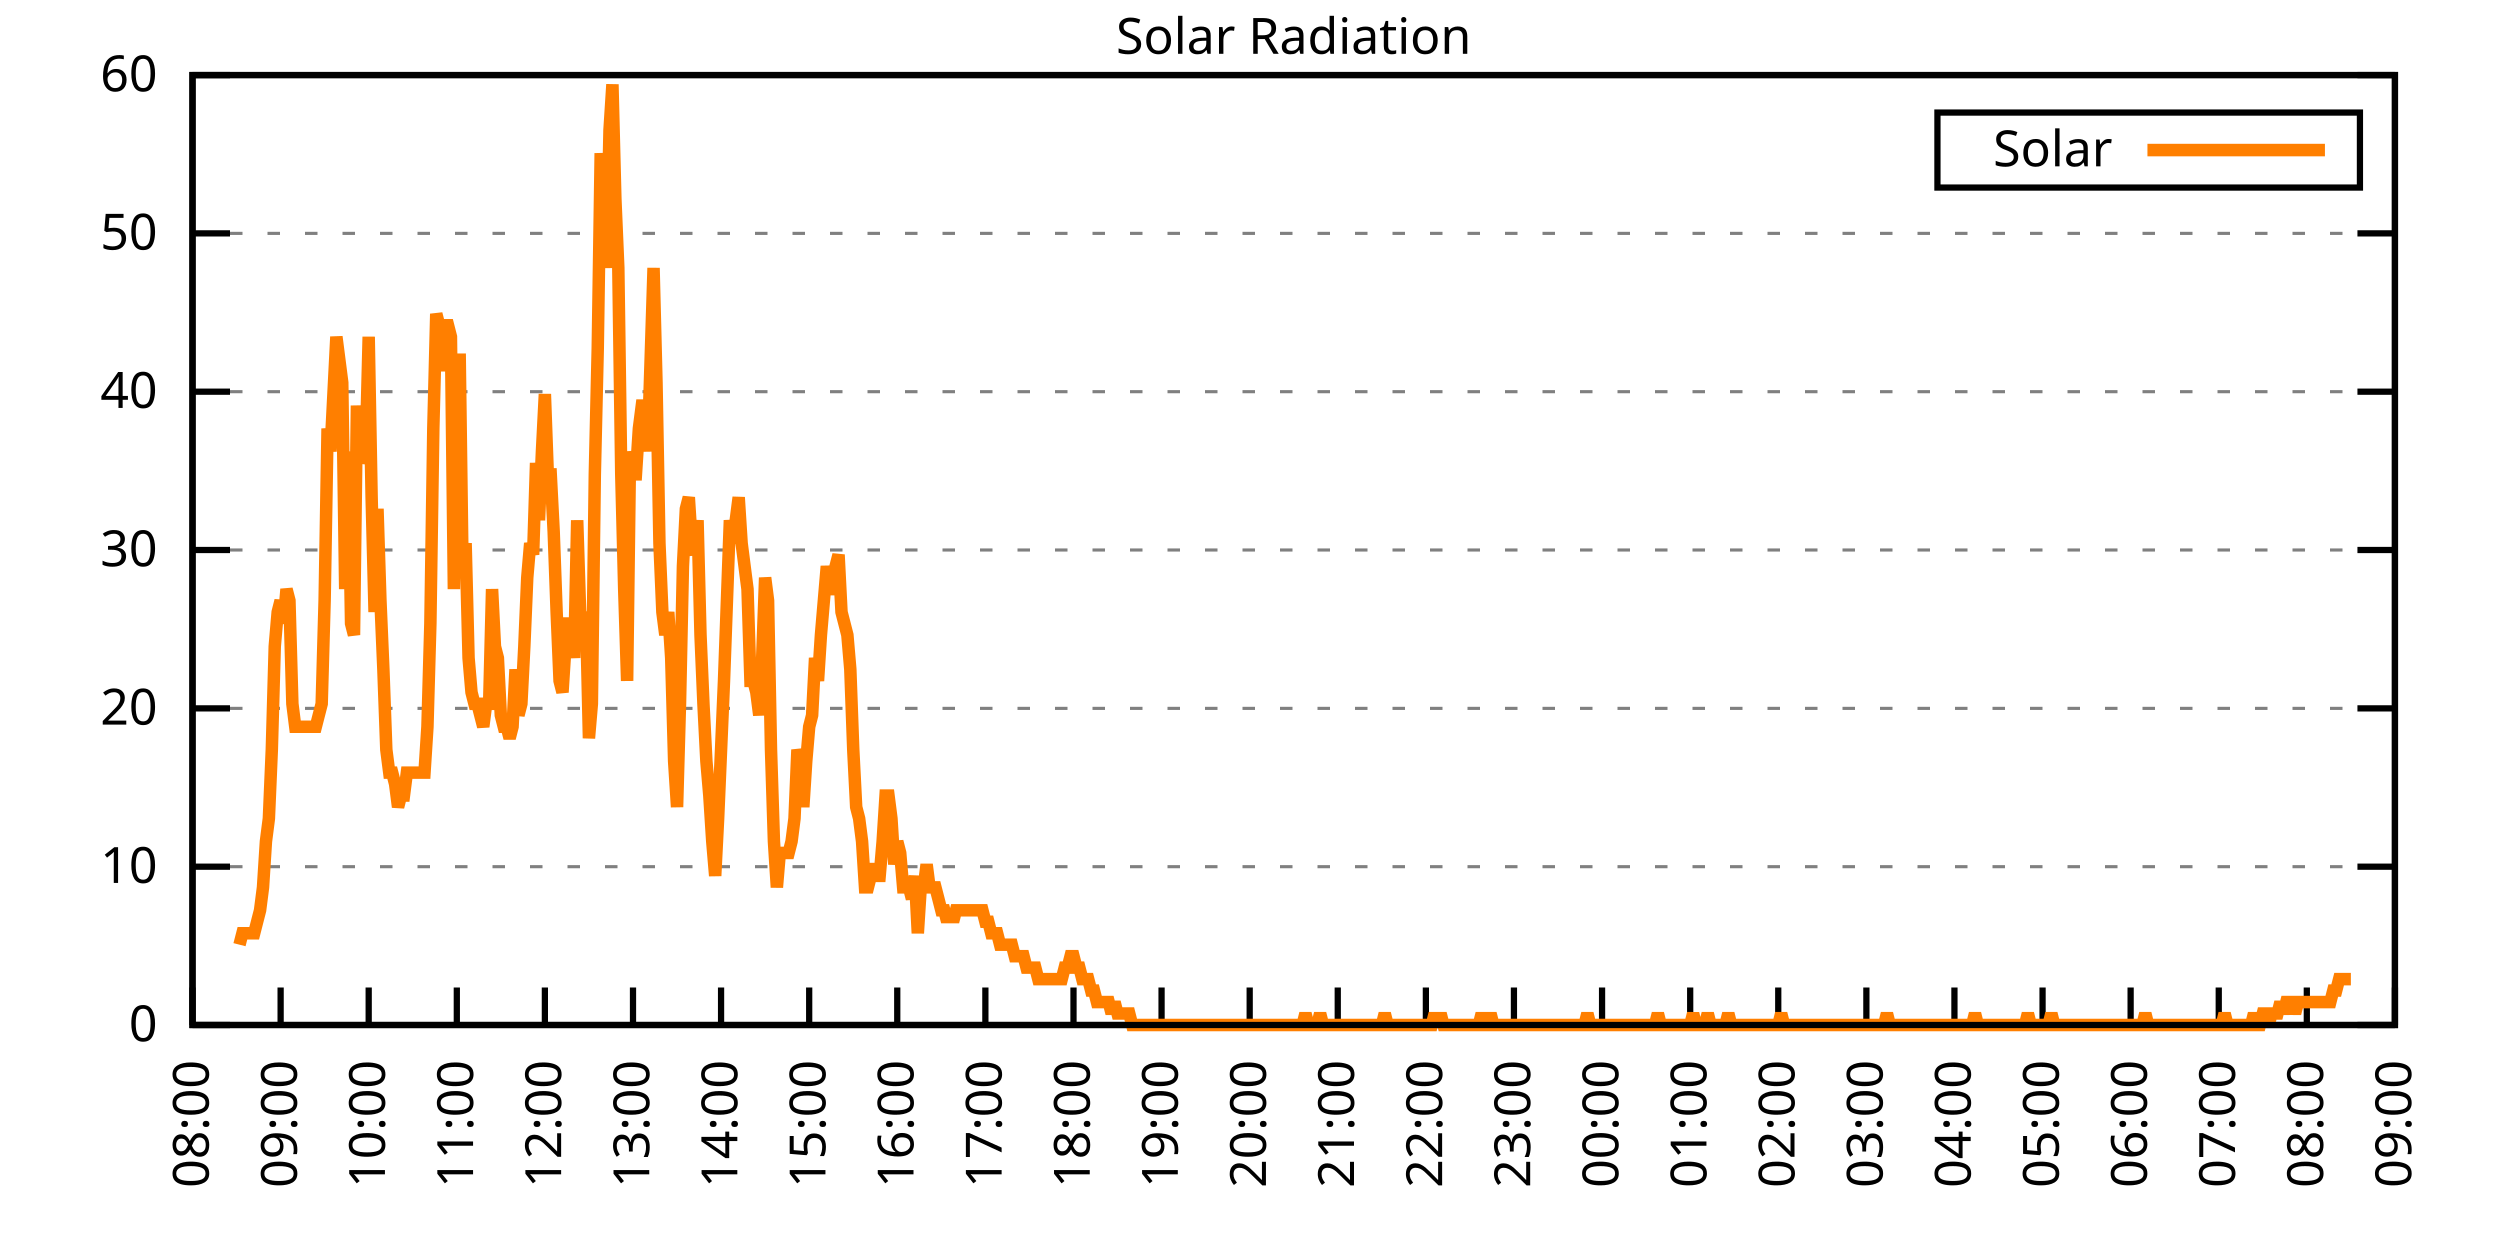
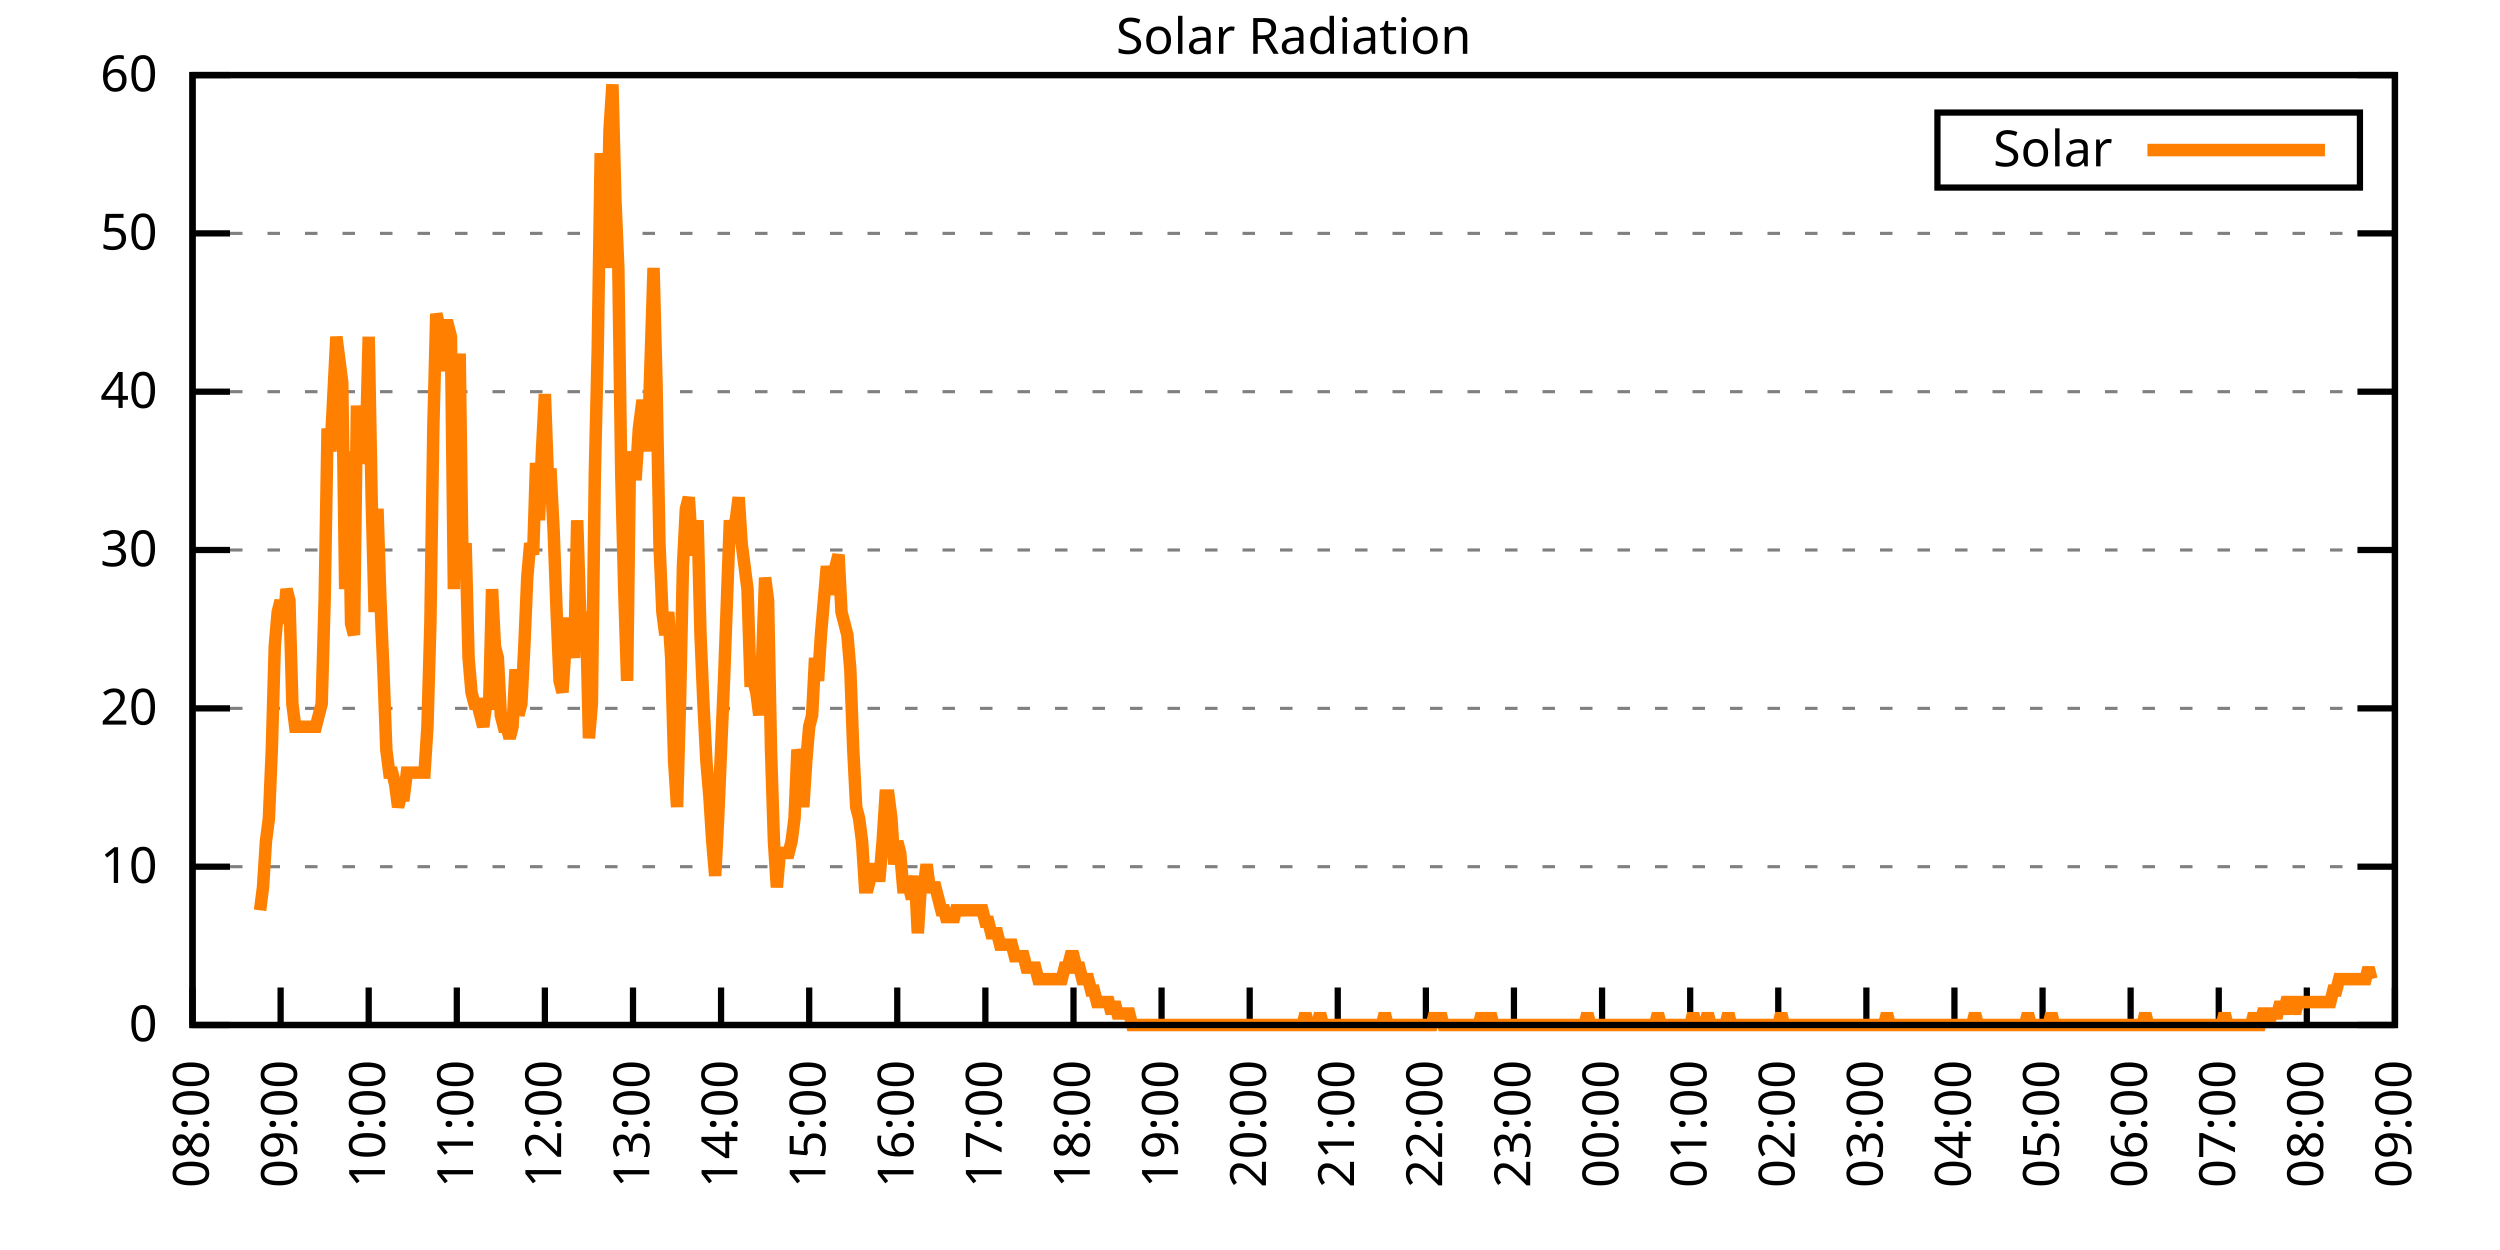
<svg xmlns="http://www.w3.org/2000/svg" xmlns:xlink="http://www.w3.org/1999/xlink" width="400" height="200" viewBox="0 0 400 200">
  <g id="gnuplot_canvas">
    <rect x="0" y="0" width="400" height="200" fill="none" />
    <defs>
      <circle id="gpDot" r="0.5" stroke-width="0.5" stroke="currentColor" />
      <path id="gpPt0" stroke-width="0.333" stroke="currentColor" d="M-1,0 h2 M0,-1 v2" />
      <path id="gpPt1" stroke-width="0.333" stroke="currentColor" d="M-1,-1 L1,1 M1,-1 L-1,1" />
      <path id="gpPt2" stroke-width="0.333" stroke="currentColor" d="M-1,0 L1,0 M0,-1 L0,1 M-1,-1 L1,1 M-1,1 L1,-1" />
      <rect id="gpPt3" stroke-width="0.333" stroke="currentColor" x="-1" y="-1" width="2" height="2" />
      <rect id="gpPt4" stroke-width="0.333" stroke="currentColor" fill="currentColor" x="-1" y="-1" width="2" height="2" />
      <circle id="gpPt5" stroke-width="0.333" stroke="currentColor" cx="0" cy="0" r="1" />
      <use xlink:href="#gpPt5" id="gpPt6" fill="currentColor" stroke="none" />
      <path id="gpPt7" stroke-width="0.333" stroke="currentColor" d="M0,-1.33 L-1.33,0.67 L1.33,0.67 z" />
      <use xlink:href="#gpPt7" id="gpPt8" fill="currentColor" stroke="none" />
      <use xlink:href="#gpPt7" id="gpPt9" stroke="currentColor" transform="rotate(180)" />
      <use xlink:href="#gpPt9" id="gpPt10" fill="currentColor" stroke="none" />
      <use xlink:href="#gpPt3" id="gpPt11" stroke="currentColor" transform="rotate(45)" />
      <use xlink:href="#gpPt11" id="gpPt12" fill="currentColor" stroke="none" />
      <path id="gpPt13" stroke-width="0.333" stroke="currentColor" d="M0,1.330 L1.265,0.411 L0.782,-1.067 L-0.782,-1.076 L-1.265,0.411 z" />
      <use xlink:href="#gpPt13" id="gpPt14" fill="currentColor" stroke="none" />
      <filter id="textbox" filterUnits="objectBoundingBox" x="0" y="0" height="1" width="1">
        <feFlood flood-color="white" flood-opacity="1" result="bgnd" />
        <feComposite in="SourceGraphic" in2="bgnd" operator="atop" />
      </filter>
      <filter id="greybox" filterUnits="objectBoundingBox" x="0" y="0" height="1" width="1">
        <feFlood flood-color="lightgrey" flood-opacity="1" result="grey" />
        <feComposite in="SourceGraphic" in2="grey" operator="atop" />
      </filter>
    </defs>
    <g fill="none" color="white" stroke="currentColor" stroke-width="1.00" stroke-linecap="butt" stroke-linejoin="miter">
</g>
    <g fill="none" color="black" stroke="currentColor" stroke-width="1.00" stroke-linecap="butt" stroke-linejoin="miter">
      <g stroke="none" shape-rendering="crispEdges">
        <polygon fill="rgb(255, 255, 255)" points="30.80,164.00 383.18,164.00 383.18,12.02 30.80,12.02 " />
      </g>
    </g>
    <g fill="none" color="black" stroke="currentColor" stroke-width="1.00" stroke-linecap="butt" stroke-linejoin="miter">
</g>
    <g fill="none" color="black" stroke="black" stroke-width="0.50" stroke-linecap="butt" stroke-linejoin="miter">
</g>
    <g fill="none" color="gray" stroke="currentColor" stroke-width="0.50" stroke-linecap="butt" stroke-linejoin="miter">
      <path stroke="gray" stroke-dasharray="2,4" class="gridline" d="M30.80,164.00 L383.19,164.00  " />
    </g>
    <g fill="none" color="gray" stroke="gray" stroke-width="1.00" stroke-linecap="butt" stroke-linejoin="miter">
</g>
    <g fill="none" color="black" stroke="currentColor" stroke-width="1.00" stroke-linecap="butt" stroke-linejoin="miter">
      <path stroke="black" d="M30.80,164.00 L36.80,164.00 M383.19,164.00 L377.19,164.00  " />
      <g transform="translate(25.20,166.60)" stroke="none" fill="black" font-family="Sans" font-size="8.00" text-anchor="end">
        <text>
          <tspan font-family="Sans"> 0</tspan>
        </text>
      </g>
    </g>
    <g fill="none" color="black" stroke="currentColor" stroke-width="1.00" stroke-linecap="butt" stroke-linejoin="miter">
</g>
    <g fill="none" color="black" stroke="black" stroke-width="0.50" stroke-linecap="butt" stroke-linejoin="miter">
</g>
    <g fill="none" color="gray" stroke="currentColor" stroke-width="0.50" stroke-linecap="butt" stroke-linejoin="miter">
      <path stroke="gray" stroke-dasharray="2,4" class="gridline" d="M30.80,138.67 L383.19,138.67  " />
    </g>
    <g fill="none" color="gray" stroke="gray" stroke-width="1.00" stroke-linecap="butt" stroke-linejoin="miter">
</g>
    <g fill="none" color="black" stroke="currentColor" stroke-width="1.00" stroke-linecap="butt" stroke-linejoin="miter">
      <path stroke="black" d="M30.80,138.67 L36.80,138.67 M383.19,138.67 L377.19,138.67  " />
      <g transform="translate(25.20,141.27)" stroke="none" fill="black" font-family="Sans" font-size="8.00" text-anchor="end">
        <text>
          <tspan font-family="Sans"> 10</tspan>
        </text>
      </g>
    </g>
    <g fill="none" color="black" stroke="currentColor" stroke-width="1.00" stroke-linecap="butt" stroke-linejoin="miter">
</g>
    <g fill="none" color="black" stroke="black" stroke-width="0.50" stroke-linecap="butt" stroke-linejoin="miter">
</g>
    <g fill="none" color="gray" stroke="currentColor" stroke-width="0.50" stroke-linecap="butt" stroke-linejoin="miter">
      <path stroke="gray" stroke-dasharray="2,4" class="gridline" d="M30.80,113.34 L383.19,113.34  " />
    </g>
    <g fill="none" color="gray" stroke="gray" stroke-width="1.00" stroke-linecap="butt" stroke-linejoin="miter">
</g>
    <g fill="none" color="black" stroke="currentColor" stroke-width="1.00" stroke-linecap="butt" stroke-linejoin="miter">
      <path stroke="black" d="M30.80,113.34 L36.80,113.34 M383.19,113.34 L377.19,113.34  " />
      <g transform="translate(25.20,115.94)" stroke="none" fill="black" font-family="Sans" font-size="8.00" text-anchor="end">
        <text>
          <tspan font-family="Sans"> 20</tspan>
        </text>
      </g>
    </g>
    <g fill="none" color="black" stroke="currentColor" stroke-width="1.00" stroke-linecap="butt" stroke-linejoin="miter">
</g>
    <g fill="none" color="black" stroke="black" stroke-width="0.50" stroke-linecap="butt" stroke-linejoin="miter">
</g>
    <g fill="none" color="gray" stroke="currentColor" stroke-width="0.50" stroke-linecap="butt" stroke-linejoin="miter">
      <path stroke="gray" stroke-dasharray="2,4" class="gridline" d="M30.80,88.00 L383.19,88.00  " />
    </g>
    <g fill="none" color="gray" stroke="gray" stroke-width="1.00" stroke-linecap="butt" stroke-linejoin="miter">
</g>
    <g fill="none" color="black" stroke="currentColor" stroke-width="1.00" stroke-linecap="butt" stroke-linejoin="miter">
      <path stroke="black" d="M30.80,88.00 L36.80,88.00 M383.19,88.00 L377.19,88.00  " />
      <g transform="translate(25.20,90.60)" stroke="none" fill="black" font-family="Sans" font-size="8.00" text-anchor="end">
        <text>
          <tspan font-family="Sans"> 30</tspan>
        </text>
      </g>
    </g>
    <g fill="none" color="black" stroke="currentColor" stroke-width="1.00" stroke-linecap="butt" stroke-linejoin="miter">
</g>
    <g fill="none" color="black" stroke="black" stroke-width="0.50" stroke-linecap="butt" stroke-linejoin="miter">
</g>
    <g fill="none" color="gray" stroke="currentColor" stroke-width="0.50" stroke-linecap="butt" stroke-linejoin="miter">
      <path stroke="gray" stroke-dasharray="2,4" class="gridline" d="M30.80,62.67 L383.19,62.67  " />
    </g>
    <g fill="none" color="gray" stroke="gray" stroke-width="1.00" stroke-linecap="butt" stroke-linejoin="miter">
</g>
    <g fill="none" color="black" stroke="currentColor" stroke-width="1.00" stroke-linecap="butt" stroke-linejoin="miter">
      <path stroke="black" d="M30.80,62.67 L36.80,62.67 M383.19,62.67 L377.19,62.67  " />
      <g transform="translate(25.20,65.27)" stroke="none" fill="black" font-family="Sans" font-size="8.00" text-anchor="end">
        <text>
          <tspan font-family="Sans"> 40</tspan>
        </text>
      </g>
    </g>
    <g fill="none" color="black" stroke="currentColor" stroke-width="1.00" stroke-linecap="butt" stroke-linejoin="miter">
</g>
    <g fill="none" color="black" stroke="black" stroke-width="0.50" stroke-linecap="butt" stroke-linejoin="miter">
</g>
    <g fill="none" color="gray" stroke="currentColor" stroke-width="0.50" stroke-linecap="butt" stroke-linejoin="miter">
      <path stroke="gray" stroke-dasharray="2,4" class="gridline" d="M30.80,37.34 L383.19,37.34  " />
    </g>
    <g fill="none" color="gray" stroke="gray" stroke-width="1.00" stroke-linecap="butt" stroke-linejoin="miter">
</g>
    <g fill="none" color="black" stroke="currentColor" stroke-width="1.00" stroke-linecap="butt" stroke-linejoin="miter">
      <path stroke="black" d="M30.80,37.34 L36.80,37.34 M383.19,37.34 L377.19,37.34  " />
      <g transform="translate(25.20,39.94)" stroke="none" fill="black" font-family="Sans" font-size="8.00" text-anchor="end">
        <text>
          <tspan font-family="Sans"> 50</tspan>
        </text>
      </g>
    </g>
    <g fill="none" color="black" stroke="currentColor" stroke-width="1.00" stroke-linecap="butt" stroke-linejoin="miter">
</g>
    <g fill="none" color="black" stroke="black" stroke-width="0.50" stroke-linecap="butt" stroke-linejoin="miter">
</g>
    <g fill="none" color="gray" stroke="currentColor" stroke-width="0.50" stroke-linecap="butt" stroke-linejoin="miter">
      <path stroke="gray" stroke-dasharray="2,4" class="gridline" d="M30.80,12.01 L383.19,12.01  " />
    </g>
    <g fill="none" color="gray" stroke="gray" stroke-width="1.00" stroke-linecap="butt" stroke-linejoin="miter">
</g>
    <g fill="none" color="black" stroke="currentColor" stroke-width="1.00" stroke-linecap="butt" stroke-linejoin="miter">
      <path stroke="black" d="M30.80,12.01 L36.80,12.01 M383.19,12.01 L377.19,12.01  " />
      <g transform="translate(25.20,14.61)" stroke="none" fill="black" font-family="Sans" font-size="8.00" text-anchor="end">
        <text>
          <tspan font-family="Sans"> 60</tspan>
        </text>
      </g>
    </g>
    <g fill="none" color="black" stroke="currentColor" stroke-width="1.00" stroke-linecap="butt" stroke-linejoin="miter">
      <path stroke="black" d="M30.80,164.00 L30.80,158.00  " />
      <g transform="translate(33.40,169.60) rotate(270.00)" stroke="none" fill="black" font-family="Sans" font-size="8.00" text-anchor="end">
        <text>
          <tspan font-family="Sans">08:00</tspan>
        </text>
      </g>
    </g>
    <g fill="none" color="black" stroke="currentColor" stroke-width="1.00" stroke-linecap="butt" stroke-linejoin="miter">
      <path stroke="black" d="M44.90,164.00 L44.90,158.00  " />
      <g transform="translate(47.50,169.60) rotate(270.00)" stroke="none" fill="black" font-family="Sans" font-size="8.00" text-anchor="end">
        <text>
          <tspan font-family="Sans">09:00</tspan>
        </text>
      </g>
    </g>
    <g fill="none" color="black" stroke="currentColor" stroke-width="1.00" stroke-linecap="butt" stroke-linejoin="miter">
      <path stroke="black" d="M58.99,164.00 L58.99,158.00  " />
      <g transform="translate(61.59,169.60) rotate(270.00)" stroke="none" fill="black" font-family="Sans" font-size="8.00" text-anchor="end">
        <text>
          <tspan font-family="Sans">10:00</tspan>
        </text>
      </g>
    </g>
    <g fill="none" color="black" stroke="currentColor" stroke-width="1.00" stroke-linecap="butt" stroke-linejoin="miter">
      <path stroke="black" d="M73.09,164.00 L73.09,158.00  " />
      <g transform="translate(75.69,169.60) rotate(270.00)" stroke="none" fill="black" font-family="Sans" font-size="8.00" text-anchor="end">
        <text>
          <tspan font-family="Sans">11:00</tspan>
        </text>
      </g>
    </g>
    <g fill="none" color="black" stroke="currentColor" stroke-width="1.00" stroke-linecap="butt" stroke-linejoin="miter">
      <path stroke="black" d="M87.18,164.00 L87.18,158.00  " />
      <g transform="translate(89.78,169.60) rotate(270.00)" stroke="none" fill="black" font-family="Sans" font-size="8.00" text-anchor="end">
        <text>
          <tspan font-family="Sans">12:00</tspan>
        </text>
      </g>
    </g>
    <g fill="none" color="black" stroke="currentColor" stroke-width="1.00" stroke-linecap="butt" stroke-linejoin="miter">
      <path stroke="black" d="M101.28,164.00 L101.28,158.00  " />
      <g transform="translate(103.88,169.60) rotate(270.00)" stroke="none" fill="black" font-family="Sans" font-size="8.00" text-anchor="end">
        <text>
          <tspan font-family="Sans">13:00</tspan>
        </text>
      </g>
    </g>
    <g fill="none" color="black" stroke="currentColor" stroke-width="1.00" stroke-linecap="butt" stroke-linejoin="miter">
      <path stroke="black" d="M115.37,164.00 L115.37,158.00  " />
      <g transform="translate(117.97,169.60) rotate(270.00)" stroke="none" fill="black" font-family="Sans" font-size="8.00" text-anchor="end">
        <text>
          <tspan font-family="Sans">14:00</tspan>
        </text>
      </g>
    </g>
    <g fill="none" color="black" stroke="currentColor" stroke-width="1.00" stroke-linecap="butt" stroke-linejoin="miter">
      <path stroke="black" d="M129.47,164.00 L129.47,158.00  " />
      <g transform="translate(132.07,169.60) rotate(270.00)" stroke="none" fill="black" font-family="Sans" font-size="8.00" text-anchor="end">
        <text>
          <tspan font-family="Sans">15:00</tspan>
        </text>
      </g>
    </g>
    <g fill="none" color="black" stroke="currentColor" stroke-width="1.00" stroke-linecap="butt" stroke-linejoin="miter">
      <path stroke="black" d="M143.56,164.00 L143.56,158.00  " />
      <g transform="translate(146.16,169.60) rotate(270.00)" stroke="none" fill="black" font-family="Sans" font-size="8.00" text-anchor="end">
        <text>
          <tspan font-family="Sans">16:00</tspan>
        </text>
      </g>
    </g>
    <g fill="none" color="black" stroke="currentColor" stroke-width="1.00" stroke-linecap="butt" stroke-linejoin="miter">
      <path stroke="black" d="M157.66,164.00 L157.66,158.00  " />
      <g transform="translate(160.26,169.60) rotate(270.00)" stroke="none" fill="black" font-family="Sans" font-size="8.00" text-anchor="end">
        <text>
          <tspan font-family="Sans">17:00</tspan>
        </text>
      </g>
    </g>
    <g fill="none" color="black" stroke="currentColor" stroke-width="1.00" stroke-linecap="butt" stroke-linejoin="miter">
      <path stroke="black" d="M171.76,164.00 L171.76,158.00  " />
      <g transform="translate(174.36,169.60) rotate(270.00)" stroke="none" fill="black" font-family="Sans" font-size="8.00" text-anchor="end">
        <text>
          <tspan font-family="Sans">18:00</tspan>
        </text>
      </g>
    </g>
    <g fill="none" color="black" stroke="currentColor" stroke-width="1.00" stroke-linecap="butt" stroke-linejoin="miter">
      <path stroke="black" d="M185.85,164.00 L185.85,158.00  " />
      <g transform="translate(188.45,169.60) rotate(270.00)" stroke="none" fill="black" font-family="Sans" font-size="8.00" text-anchor="end">
        <text>
          <tspan font-family="Sans">19:00</tspan>
        </text>
      </g>
    </g>
    <g fill="none" color="black" stroke="currentColor" stroke-width="1.00" stroke-linecap="butt" stroke-linejoin="miter">
      <path stroke="black" d="M199.95,164.00 L199.95,158.00  " />
      <g transform="translate(202.55,169.60) rotate(270.00)" stroke="none" fill="black" font-family="Sans" font-size="8.00" text-anchor="end">
        <text>
          <tspan font-family="Sans">20:00</tspan>
        </text>
      </g>
    </g>
    <g fill="none" color="black" stroke="currentColor" stroke-width="1.00" stroke-linecap="butt" stroke-linejoin="miter">
      <path stroke="black" d="M214.04,164.00 L214.04,158.00  " />
      <g transform="translate(216.64,169.60) rotate(270.00)" stroke="none" fill="black" font-family="Sans" font-size="8.00" text-anchor="end">
        <text>
          <tspan font-family="Sans">21:00</tspan>
        </text>
      </g>
    </g>
    <g fill="none" color="black" stroke="currentColor" stroke-width="1.00" stroke-linecap="butt" stroke-linejoin="miter">
      <path stroke="black" d="M228.14,164.00 L228.14,158.00  " />
      <g transform="translate(230.74,169.60) rotate(270.00)" stroke="none" fill="black" font-family="Sans" font-size="8.00" text-anchor="end">
        <text>
          <tspan font-family="Sans">22:00</tspan>
        </text>
      </g>
    </g>
    <g fill="none" color="black" stroke="currentColor" stroke-width="1.00" stroke-linecap="butt" stroke-linejoin="miter">
      <path stroke="black" d="M242.23,164.00 L242.23,158.00  " />
      <g transform="translate(244.83,169.60) rotate(270.00)" stroke="none" fill="black" font-family="Sans" font-size="8.00" text-anchor="end">
        <text>
          <tspan font-family="Sans">23:00</tspan>
        </text>
      </g>
    </g>
    <g fill="none" color="black" stroke="currentColor" stroke-width="1.00" stroke-linecap="butt" stroke-linejoin="miter">
      <path stroke="black" d="M256.33,164.00 L256.33,158.00  " />
      <g transform="translate(258.93,169.60) rotate(270.00)" stroke="none" fill="black" font-family="Sans" font-size="8.00" text-anchor="end">
        <text>
          <tspan font-family="Sans">00:00</tspan>
        </text>
      </g>
    </g>
    <g fill="none" color="black" stroke="currentColor" stroke-width="1.00" stroke-linecap="butt" stroke-linejoin="miter">
      <path stroke="black" d="M270.43,164.00 L270.43,158.00  " />
      <g transform="translate(273.03,169.60) rotate(270.00)" stroke="none" fill="black" font-family="Sans" font-size="8.00" text-anchor="end">
        <text>
          <tspan font-family="Sans">01:00</tspan>
        </text>
      </g>
    </g>
    <g fill="none" color="black" stroke="currentColor" stroke-width="1.00" stroke-linecap="butt" stroke-linejoin="miter">
      <path stroke="black" d="M284.52,164.00 L284.52,158.00  " />
      <g transform="translate(287.12,169.60) rotate(270.00)" stroke="none" fill="black" font-family="Sans" font-size="8.00" text-anchor="end">
        <text>
          <tspan font-family="Sans">02:00</tspan>
        </text>
      </g>
    </g>
    <g fill="none" color="black" stroke="currentColor" stroke-width="1.00" stroke-linecap="butt" stroke-linejoin="miter">
      <path stroke="black" d="M298.62,164.00 L298.62,158.00  " />
      <g transform="translate(301.22,169.60) rotate(270.00)" stroke="none" fill="black" font-family="Sans" font-size="8.00" text-anchor="end">
        <text>
          <tspan font-family="Sans">03:00</tspan>
        </text>
      </g>
    </g>
    <g fill="none" color="black" stroke="currentColor" stroke-width="1.00" stroke-linecap="butt" stroke-linejoin="miter">
      <path stroke="black" d="M312.71,164.00 L312.71,158.00  " />
      <g transform="translate(315.31,169.60) rotate(270.00)" stroke="none" fill="black" font-family="Sans" font-size="8.00" text-anchor="end">
        <text>
          <tspan font-family="Sans">04:00</tspan>
        </text>
      </g>
    </g>
    <g fill="none" color="black" stroke="currentColor" stroke-width="1.00" stroke-linecap="butt" stroke-linejoin="miter">
      <path stroke="black" d="M326.81,164.00 L326.81,158.00  " />
      <g transform="translate(329.41,169.60) rotate(270.00)" stroke="none" fill="black" font-family="Sans" font-size="8.00" text-anchor="end">
        <text>
          <tspan font-family="Sans">05:00</tspan>
        </text>
      </g>
    </g>
    <g fill="none" color="black" stroke="currentColor" stroke-width="1.00" stroke-linecap="butt" stroke-linejoin="miter">
      <path stroke="black" d="M340.90,164.00 L340.90,158.00  " />
      <g transform="translate(343.50,169.60) rotate(270.00)" stroke="none" fill="black" font-family="Sans" font-size="8.00" text-anchor="end">
        <text>
          <tspan font-family="Sans">06:00</tspan>
        </text>
      </g>
    </g>
    <g fill="none" color="black" stroke="currentColor" stroke-width="1.00" stroke-linecap="butt" stroke-linejoin="miter">
      <path stroke="black" d="M355.00,164.00 L355.00,158.00  " />
      <g transform="translate(357.60,169.60) rotate(270.00)" stroke="none" fill="black" font-family="Sans" font-size="8.00" text-anchor="end">
        <text>
          <tspan font-family="Sans">07:00</tspan>
        </text>
      </g>
    </g>
    <g fill="none" color="black" stroke="currentColor" stroke-width="1.00" stroke-linecap="butt" stroke-linejoin="miter">
      <path stroke="black" d="M369.09,164.00 L369.09,158.00  " />
      <g transform="translate(371.69,169.60) rotate(270.00)" stroke="none" fill="black" font-family="Sans" font-size="8.00" text-anchor="end">
        <text>
          <tspan font-family="Sans">08:00</tspan>
        </text>
      </g>
    </g>
    <g fill="none" color="black" stroke="currentColor" stroke-width="1.00" stroke-linecap="butt" stroke-linejoin="miter">
      <path stroke="black" d="M383.19,164.00 L383.19,158.00  " />
      <g transform="translate(385.79,169.60) rotate(270.00)" stroke="none" fill="black" font-family="Sans" font-size="8.00" text-anchor="end">
        <text>
          <tspan font-family="Sans">09:00</tspan>
        </text>
      </g>
    </g>
    <g fill="none" color="black" stroke="currentColor" stroke-width="1.00" stroke-linecap="butt" stroke-linejoin="miter">
</g>
    <g fill="none" color="black" stroke="currentColor" stroke-width="1.00" stroke-linecap="butt" stroke-linejoin="miter">
      <path stroke="black" d="M30.80,12.01 L30.80,164.00 L383.19,164.00 L383.19,12.01 L30.80,12.01 Z  " />
    </g>
    <g fill="none" color="black" stroke="currentColor" stroke-width="1.00" stroke-linecap="butt" stroke-linejoin="miter">
</g>
    <g fill="none" color="black" stroke="currentColor" stroke-width="1.00" stroke-linecap="butt" stroke-linejoin="miter">
      <path stroke="black" d="M309.99,30.01 L309.99,18.01 L377.59,18.01 L377.59,30.01 L309.99,30.01 Z  " />
    </g>
    <g id="Solar_Radiation_plot_1">
      <g fill="none" color="white" stroke="black" stroke-width="2.00" stroke-linecap="butt" stroke-linejoin="miter">
</g>
      <g fill="none" color="black" stroke="currentColor" stroke-width="2.00" stroke-linecap="butt" stroke-linejoin="miter">
        <g transform="translate(337.99,26.61)" stroke="none" fill="black" font-family="Sans" font-size="8.00" text-anchor="end">
          <text>
            <tspan font-family="Sans">Solar</tspan>
          </text>
        </g>
      </g>
      <g fill="none" color="black" stroke="currentColor" stroke-width="2.00" stroke-linecap="butt" stroke-linejoin="miter">
-         <path stroke="rgb(255, 127,   0)" d="M343.59,24.01 L371.99,24.01 M38.32,151.15 L38.79,149.32 L39.26,149.32 L39.73,149.32 L40.20,149.32 L40.67,149.32   L41.14,147.48 L41.61,145.65 L42.08,141.98 L42.55,134.63 L43.02,130.96 L43.49,119.95 L43.96,103.43 L44.43,97.93   L44.90,96.09 L45.37,99.76 L45.84,94.26 L46.31,96.09 L46.78,112.61 L47.24,116.28 L47.71,116.28 L48.18,116.28   L48.65,116.28 L49.12,116.28 L49.59,116.28 L50.06,116.28 L50.53,116.28 L51.00,114.44 L51.47,112.61 L51.94,96.09   L52.41,68.56 L52.88,72.23 L53.35,63.05 L53.82,53.88 L54.29,57.55 L54.76,61.22 L55.23,94.26 L55.70,72.23   L56.17,99.76 L56.64,101.60 L57.11,64.89 L57.58,74.07 L58.05,72.23 L58.52,72.23 L58.99,53.88 L59.46,79.57   L59.93,97.93 L60.40,81.41 L60.87,96.09 L61.34,107.10 L61.81,119.95 L62.28,123.62 L62.75,123.62 L63.22,125.46   L63.69,129.13 L64.16,127.29 L64.63,127.29 L65.10,123.62 L65.57,123.62 L66.04,123.62 L66.51,123.62 L66.98,123.62   L67.45,123.62 L67.92,123.62 L68.39,116.28 L68.86,99.76 L69.33,68.56 L69.80,50.21 L70.27,52.04 L70.74,59.38   L71.21,52.04 L71.68,52.04 L72.15,53.88 L72.62,94.26 L73.09,57.55 L73.56,57.55 L74.03,92.42 L74.50,86.91   L74.97,105.27 L75.44,110.77 L75.91,112.61 L76.38,112.61 L76.85,114.44 L77.32,116.28 L77.79,112.61 L78.26,112.61   L78.73,94.26 L79.19,103.43 L79.66,105.27 L80.13,114.44 L80.60,116.28 L81.07,116.28 L81.54,118.12 L82.01,116.28   L82.48,107.10 L82.95,114.44 L83.42,112.61 L83.89,103.43 L84.36,92.42 L84.83,86.91 L85.30,88.75 L85.77,74.07   L86.24,83.24 L86.71,72.23 L87.18,63.05 L87.65,75.90 L88.12,75.90 L88.59,85.08 L89.06,97.93 L89.53,108.94   L90.00,110.77 L90.47,103.43 L90.94,99.76 L91.41,99.76 L91.88,105.27 L92.35,83.24 L92.82,97.93 L93.29,99.76   L93.76,97.93 L94.23,118.12 L94.70,112.61 L95.17,75.90 L95.64,55.71 L96.11,24.51 L96.58,31.85 L97.05,42.87   L97.52,20.84 L97.99,13.50 L98.46,31.85 L98.93,42.87 L99.40,75.90 L99.87,94.26 L100.34,108.94 L100.81,72.23   L101.28,75.90 L101.75,75.90 L102.22,68.56 L102.69,64.89 L103.16,64.89 L103.63,72.23 L104.10,57.55 L104.57,42.87   L105.04,61.22 L105.51,86.91 L105.98,97.93 L106.45,101.60 L106.92,97.93 L107.39,105.27 L107.86,121.79 L108.33,129.13   L108.80,112.61 L109.27,90.59 L109.74,81.41 L110.21,79.57 L110.68,86.91 L111.14,88.75 L111.61,83.24 L112.08,101.60   L112.55,112.61 L113.02,121.79 L113.49,127.29 L113.96,134.63 L114.43,140.14 L114.90,130.96 L115.37,119.95 L115.84,108.94   L116.31,96.09 L116.78,83.24 L117.25,86.91 L117.72,83.24 L118.19,79.57 L118.66,86.91 L119.13,90.59 L119.60,94.26   L120.07,108.94 L120.54,108.94 L121.01,110.77 L121.48,114.44 L121.95,105.27 L122.42,92.42 L122.89,96.09 L123.36,119.95   L123.83,134.63 L124.30,141.98 L124.77,136.47 L125.24,136.47 L125.71,136.47 L126.18,136.47 L126.65,134.63 L127.12,130.96   L127.59,119.95 L128.06,121.79 L128.53,129.13 L129.00,121.79 L129.47,116.28 L129.94,114.44 L130.41,105.27 L130.88,108.94   L131.35,101.60 L131.82,96.09 L132.29,90.59 L132.76,94.26 L133.23,94.26 L133.70,90.59 L134.17,88.75 L134.64,97.93   L135.11,99.76 L135.58,101.60 L136.05,107.10 L136.52,119.95 L136.99,129.13 L137.46,130.96 L137.93,134.63 L138.40,141.98   L138.87,141.98 L139.34,140.14 L139.81,138.30 L140.28,140.14 L140.75,140.14 L141.22,134.63 L141.69,127.29 L142.16,127.29   L142.63,130.96 L143.09,138.30 L143.56,134.63 L144.03,136.47 L144.50,141.98 L144.97,141.98 L145.44,141.98 L145.91,143.81   L146.38,140.14 L146.85,149.32 L147.32,141.98 L147.79,141.98 L148.26,138.30 L148.73,141.98 L149.20,141.98 L149.67,141.98   L150.14,143.81 L150.61,145.65 L151.08,145.65 L151.55,147.48 L152.02,145.65 L152.49,147.48 L152.96,145.65 L153.43,145.65   L153.90,145.65 L154.37,145.65 L154.84,145.65 L155.31,145.65 L155.78,145.65 L156.25,145.65 L156.72,145.65 L157.19,145.65   L157.66,147.48 L158.13,147.48 L158.60,149.32 L159.07,149.32 L159.54,149.32 L160.01,151.15 L160.48,151.15 L160.95,151.15   L161.42,151.15 L161.89,151.15 L162.36,152.99 L162.83,152.99 L163.30,152.99 L163.77,152.99 L164.24,154.82 L164.71,154.82   L165.18,154.82 L165.65,154.82 L166.12,156.66 L166.59,156.66 L167.06,156.66 L167.53,156.66 L168.00,156.66 L168.47,156.66   L168.94,156.66 L169.41,156.66 L169.88,156.66 L170.35,154.82 L170.82,154.82 L171.29,152.99 L171.76,152.99 L172.23,154.82   L172.70,154.82 L173.17,156.66 L173.64,156.66 L174.11,156.66 L174.58,158.49 L175.04,158.49 L175.51,160.33 L175.98,160.33   L176.45,160.33 L176.92,160.33 L177.39,160.33 L177.86,162.16 L178.33,160.33 L178.80,162.16 L179.27,162.16 L179.74,162.16   L180.21,162.16 L180.68,162.16 L181.15,164.00 L181.62,164.00 L182.09,164.00 L182.56,164.00 L183.03,164.00 L183.50,164.00   L183.97,164.00 L184.44,164.00 L184.91,164.00 L185.38,164.00 L185.85,164.00 L186.32,164.00 L186.79,164.00 L187.26,164.00   L187.73,164.00 L188.20,164.00 L188.67,164.00 L189.14,164.00 L189.61,164.00 L190.08,164.00 L190.55,164.00 L191.02,164.00   L191.49,164.00 L191.96,164.00 L192.43,164.00 L192.90,164.00 L193.37,164.00 L193.84,164.00 L194.31,164.00 L194.78,164.00   L195.25,164.00 L195.72,164.00 L196.19,164.00 L196.66,164.00 L197.13,164.00 L197.60,164.00 L198.07,164.00 L198.54,164.00   L199.01,164.00 L199.48,164.00 L199.95,164.00 L200.42,164.00 L200.89,164.00 L201.36,164.00 L201.83,164.00 L202.30,164.00   L202.77,164.00 L203.24,164.00 L203.71,164.00 L204.18,164.00 L204.65,164.00 L205.12,164.00 L205.59,164.00 L206.06,164.00   L206.53,164.00 L207.00,164.00 L207.46,164.00 L207.93,164.00 L208.40,164.00 L208.87,162.16 L209.34,164.00 L209.81,164.00   L210.28,164.00 L210.75,164.00 L211.22,162.16 L211.69,164.00 L212.16,164.00 L212.63,164.00 L213.10,164.00 L213.57,164.00   L214.04,164.00 L214.51,164.00 L214.98,164.00 L215.45,164.00 L215.92,164.00 L216.39,164.00 L216.86,164.00 L217.33,164.00   L217.80,164.00 L218.27,164.00 L218.74,164.00 L219.21,164.00 L219.68,164.00 L220.15,164.00 L220.62,164.00 L221.09,164.00   L221.56,162.16 L222.03,164.00 L222.50,164.00 L222.97,164.00 L223.44,164.00 L223.91,164.00 L224.38,164.00 L224.85,164.00   L225.32,164.00 L225.79,164.00 L226.26,164.00 L226.73,164.00 L227.20,164.00 L227.67,164.00 L228.14,164.00 L228.61,164.00   L229.08,164.00 L229.55,162.16 L230.02,164.00 L230.49,162.16 L230.96,164.00 L231.43,164.00 L231.90,164.00 L232.37,164.00   L232.84,164.00 L233.31,164.00 L233.78,164.00 L234.25,164.00 L234.72,164.00 L235.19,164.00 L235.66,164.00 L236.13,164.00   L236.60,164.00 L237.07,162.16 L237.54,164.00 L238.01,164.00 L238.48,162.16 L238.95,164.00 L239.41,164.00 L239.88,164.00   L240.35,164.00 L240.82,164.00 L241.29,164.00 L241.76,164.00 L242.23,164.00 L242.70,164.00 L243.17,164.00 L243.64,164.00   L244.11,164.00 L244.58,164.00 L245.05,164.00 L245.52,164.00 L245.99,164.00 L246.46,164.00 L246.93,164.00 L247.40,164.00   L247.87,164.00 L248.34,164.00 L248.81,164.00 L249.28,164.00 L249.75,164.00 L250.22,164.00 L250.69,164.00 L251.16,164.00   L251.63,164.00 L252.10,164.00 L252.57,164.00 L253.04,164.00 L253.51,164.00 L253.98,162.16 L254.45,164.00 L254.92,164.00   L255.39,164.00 L255.86,164.00 L256.33,164.00 L256.80,164.00 L257.27,164.00 L257.74,164.00 L258.21,164.00 L258.68,164.00   L259.15,164.00 L259.62,164.00 L260.09,164.00 L260.56,164.00 L261.03,164.00 L261.50,164.00 L261.97,164.00 L262.44,164.00   L262.91,164.00 L263.38,164.00 L263.85,164.00 L264.32,164.00 L264.79,164.00 L265.26,162.16 L265.73,164.00 L266.20,164.00   L266.67,164.00 L267.14,164.00 L267.61,164.00 L268.08,164.00 L268.55,164.00 L269.02,164.00 L269.49,164.00 L269.96,164.00   L270.43,164.00 L270.90,162.16 L271.36,164.00 L271.83,164.00 L272.30,164.00 L272.77,164.00 L273.24,162.16 L273.71,164.00   L274.18,164.00 L274.65,164.00 L275.12,164.00 L275.59,164.00 L276.06,164.00 L276.53,162.16 L277.00,164.00 L277.47,164.00   L277.94,164.00 L278.41,164.00 L278.88,164.00 L279.35,164.00 L279.82,164.00 L280.29,164.00 L280.76,164.00 L281.23,164.00   L281.70,164.00 L282.17,164.00 L282.64,164.00 L283.11,164.00 L283.58,164.00 L284.05,164.00 L284.52,164.00 L284.99,162.16   L285.46,164.00 L285.93,164.00 L286.40,164.00 L286.87,164.00 L287.34,164.00 L287.81,164.00 L288.28,164.00 L288.75,164.00   L289.22,164.00 L289.69,164.00 L290.16,164.00 L290.63,164.00 L291.10,164.00 L291.57,164.00 L292.04,164.00 L292.51,164.00   L292.98,164.00 L293.45,164.00 L293.92,164.00 L294.39,164.00 L294.86,164.00 L295.33,164.00 L295.80,164.00 L296.27,164.00   L296.74,164.00 L297.21,164.00 L297.68,164.00 L298.15,164.00 L298.62,164.00 L299.09,164.00 L299.56,164.00 L300.03,164.00   L300.50,164.00 L300.97,164.00 L301.44,164.00 L301.91,162.16 L302.38,164.00 L302.85,164.00 L303.31,164.00 L303.78,164.00   L304.25,164.00 L304.72,164.00 L305.19,164.00 L305.66,164.00 L306.13,164.00 L306.60,164.00 L307.07,164.00 L307.54,164.00   L308.01,164.00 L308.48,164.00 L308.95,164.00 L309.42,164.00 L309.89,164.00 L310.36,164.00 L310.83,164.00 L311.30,164.00   L311.77,164.00 L312.24,164.00 L312.71,164.00 L313.18,164.00 L313.65,164.00 L314.12,164.00 L314.59,164.00 L315.06,164.00   L315.53,164.00 L316.00,162.16 L316.47,164.00 L316.94,164.00 L317.41,164.00 L317.88,164.00 L318.35,164.00 L318.82,164.00   L319.29,164.00 L319.76,164.00 L320.23,164.00 L320.70,164.00 L321.17,164.00 L321.64,164.00 L322.11,164.00 L322.58,164.00   L323.05,164.00 L323.52,164.00 L323.99,164.00 L324.46,162.16 L324.93,164.00 L325.40,164.00 L325.87,164.00 L326.34,164.00   L326.81,164.00 L327.28,164.00 L327.75,164.00 L328.22,162.16 L328.69,164.00 L329.16,164.00 L329.63,164.00 L330.10,164.00   L330.57,164.00 L331.04,164.00 L331.51,164.00 L331.98,164.00 L332.45,164.00 L332.92,164.00 L333.39,164.00 L333.86,164.00   L334.33,164.00 L334.80,164.00 L335.26,164.00 L335.73,164.00 L336.20,164.00 L336.67,164.00 L337.14,164.00 L337.61,164.00   L338.08,164.00 L338.55,164.00 L339.02,164.00 L339.49,164.00 L339.96,164.00 L340.43,164.00 L340.90,164.00 L341.37,164.00   L341.84,164.00 L342.31,164.00 L342.78,164.00 L343.25,162.16 L343.72,164.00 L344.19,164.00 L344.66,164.00 L345.13,164.00   L345.60,164.00 L346.07,164.00 L346.54,164.00 L347.01,164.00 L347.48,164.00 L347.95,164.00 L348.42,164.00 L348.89,164.00   L349.36,164.00 L349.83,164.00 L350.30,164.00 L350.77,164.00 L351.24,164.00 L351.71,164.00 L352.18,164.00 L352.65,164.00   L353.12,164.00 L353.59,164.00 L354.06,164.00 L354.53,164.00 L355.00,164.00 L355.47,164.00 L355.94,162.16 L356.41,164.00   L356.88,164.00 L357.35,164.00 L357.82,164.00 L358.29,164.00 L358.76,164.00 L359.23,164.00 L359.70,164.00 L360.17,164.00   L360.64,162.16 L361.11,164.00 L361.58,164.00 L362.05,162.16 L362.52,162.16 L362.99,164.00 L363.46,162.16 L363.93,162.16   L364.40,162.16 L364.87,160.33 L365.34,162.16 L365.81,160.33 L366.28,160.33 L366.75,160.33 L367.21,162.16 L367.68,160.33   L368.15,160.33 L368.62,160.33 L369.09,160.33 L369.56,160.33 L370.03,160.33 L370.50,160.33 L370.97,160.33 L371.44,160.33   L371.91,160.33 L372.38,160.33 L372.85,160.33 L373.32,158.49 L373.79,158.49 L374.26,156.66 L374.73,156.66 L375.20,156.66   L375.67,156.66 L376.14,156.66  " />
+         <path stroke="rgb(255, 127,   0)" d="M343.59,24.01 L371.99,24.01 M41.61,145.65 L42.08,141.98 L42.55,134.63 L43.02,130.96 L43.49,119.95 L43.96,103.43   L44.43,97.93 L44.90,96.09 L45.37,99.76 L45.84,94.26 L46.31,96.09 L46.78,112.61 L47.24,116.28 L47.71,116.28   L48.18,116.28 L48.65,116.28 L49.12,116.28 L49.59,116.28 L50.06,116.28 L50.53,116.28 L51.00,114.44 L51.47,112.61   L51.94,96.09 L52.41,68.56 L52.88,72.23 L53.35,63.05 L53.82,53.88 L54.29,57.55 L54.76,61.22 L55.23,94.26   L55.70,72.23 L56.17,99.76 L56.64,101.60 L57.11,64.89 L57.58,74.07 L58.05,72.23 L58.52,72.23 L58.99,53.88   L59.46,79.57 L59.93,97.93 L60.40,81.41 L60.87,96.09 L61.34,107.10 L61.81,119.95 L62.28,123.62 L62.75,123.62   L63.22,125.46 L63.69,129.13 L64.16,127.29 L64.63,127.29 L65.10,123.62 L65.57,123.62 L66.04,123.62 L66.51,123.62   L66.98,123.62 L67.45,123.62 L67.92,123.62 L68.39,116.28 L68.86,99.76 L69.33,68.56 L69.80,50.21 L70.27,52.04   L70.74,59.38 L71.21,52.04 L71.68,52.04 L72.15,53.88 L72.62,94.26 L73.09,57.55 L73.56,57.55 L74.03,92.42   L74.50,86.91 L74.97,105.27 L75.44,110.77 L75.91,112.61 L76.38,112.61 L76.85,114.44 L77.32,116.28 L77.79,112.61   L78.26,112.61 L78.73,94.26 L79.19,103.43 L79.66,105.27 L80.13,114.44 L80.60,116.28 L81.07,116.28 L81.54,118.12   L82.01,116.28 L82.48,107.10 L82.95,114.44 L83.42,112.61 L83.89,103.43 L84.36,92.42 L84.83,86.91 L85.30,88.75   L85.77,74.07 L86.24,83.24 L86.71,72.23 L87.18,63.05 L87.65,75.90 L88.12,75.90 L88.59,85.08 L89.06,97.93   L89.53,108.94 L90.00,110.77 L90.47,103.43 L90.94,99.76 L91.41,99.76 L91.88,105.27 L92.35,83.24 L92.82,97.93   L93.29,99.76 L93.76,97.93 L94.23,118.12 L94.70,112.61 L95.17,75.90 L95.64,55.71 L96.11,24.51 L96.58,31.85   L97.05,42.87 L97.52,20.84 L97.99,13.50 L98.46,31.85 L98.93,42.87 L99.40,75.90 L99.87,94.26 L100.34,108.94   L100.81,72.23 L101.28,75.90 L101.75,75.90 L102.22,68.56 L102.69,64.89 L103.16,64.89 L103.63,72.23 L104.10,57.55   L104.57,42.87 L105.04,61.22 L105.51,86.91 L105.98,97.93 L106.45,101.60 L106.92,97.93 L107.39,105.27 L107.86,121.79   L108.33,129.13 L108.80,112.61 L109.27,90.59 L109.74,81.41 L110.21,79.57 L110.68,86.91 L111.14,88.75 L111.61,83.24   L112.08,101.60 L112.55,112.61 L113.02,121.79 L113.49,127.29 L113.96,134.63 L114.43,140.14 L114.90,130.96 L115.37,119.95   L115.84,108.94 L116.31,96.09 L116.78,83.24 L117.25,86.91 L117.72,83.24 L118.19,79.57 L118.66,86.91 L119.13,90.59   L119.60,94.26 L120.07,108.94 L120.54,108.94 L121.01,110.77 L121.48,114.44 L121.95,105.27 L122.42,92.42 L122.89,96.09   L123.36,119.95 L123.83,134.63 L124.30,141.98 L124.77,136.47 L125.24,136.47 L125.71,136.47 L126.18,136.47 L126.65,134.63   L127.12,130.96 L127.59,119.95 L128.06,121.79 L128.53,129.13 L129.00,121.79 L129.47,116.28 L129.94,114.44 L130.41,105.27   L130.88,108.94 L131.35,101.60 L131.82,96.09 L132.29,90.59 L132.76,94.26 L133.23,94.26 L133.70,90.59 L134.17,88.75   L134.64,97.93 L135.11,99.76 L135.58,101.60 L136.05,107.10 L136.52,119.95 L136.99,129.13 L137.46,130.96 L137.93,134.63   L138.40,141.98 L138.87,141.98 L139.34,140.14 L139.81,138.30 L140.28,140.14 L140.75,140.14 L141.22,134.63 L141.69,127.29   L142.16,127.29 L142.63,130.96 L143.09,138.30 L143.56,134.63 L144.03,136.47 L144.50,141.98 L144.97,141.98 L145.44,141.98   L145.91,143.81 L146.38,140.14 L146.85,149.32 L147.32,141.98 L147.79,141.98 L148.26,138.30 L148.73,141.98 L149.20,141.98   L149.67,141.98 L150.14,143.81 L150.61,145.65 L151.08,145.65 L151.55,147.48 L152.02,145.65 L152.49,147.48 L152.96,145.65   L153.43,145.65 L153.90,145.65 L154.37,145.65 L154.84,145.65 L155.31,145.65 L155.78,145.65 L156.25,145.65 L156.72,145.65   L157.19,145.65 L157.66,147.48 L158.13,147.48 L158.60,149.32 L159.07,149.32 L159.54,149.32 L160.01,151.15 L160.48,151.15   L160.95,151.15 L161.42,151.15 L161.89,151.15 L162.36,152.99 L162.83,152.99 L163.30,152.99 L163.77,152.99 L164.24,154.82   L164.71,154.82 L165.18,154.82 L165.65,154.82 L166.12,156.66 L166.59,156.66 L167.06,156.66 L167.53,156.66 L168.00,156.66   L168.47,156.66 L168.94,156.66 L169.41,156.66 L169.88,156.66 L170.35,154.82 L170.82,154.82 L171.29,152.99 L171.76,152.99   L172.23,154.82 L172.70,154.82 L173.17,156.66 L173.64,156.66 L174.11,156.66 L174.58,158.49 L175.04,158.49 L175.51,160.33   L175.98,160.33 L176.45,160.33 L176.92,160.33 L177.39,160.33 L177.86,162.16 L178.33,160.33 L178.80,162.16 L179.27,162.16   L179.74,162.16 L180.21,162.16 L180.68,162.16 L181.15,164.00 L181.62,164.00 L182.09,164.00 L182.56,164.00 L183.03,164.00   L183.50,164.00 L183.97,164.00 L184.44,164.00 L184.91,164.00 L185.38,164.00 L185.85,164.00 L186.32,164.00 L186.79,164.00   L187.26,164.00 L187.73,164.00 L188.20,164.00 L188.67,164.00 L189.14,164.00 L189.61,164.00 L190.08,164.00 L190.55,164.00   L191.02,164.00 L191.49,164.00 L191.96,164.00 L192.43,164.00 L192.90,164.00 L193.37,164.00 L193.84,164.00 L194.31,164.00   L194.78,164.00 L195.25,164.00 L195.72,164.00 L196.19,164.00 L196.66,164.00 L197.13,164.00 L197.60,164.00 L198.07,164.00   L198.54,164.00 L199.01,164.00 L199.48,164.00 L199.95,164.00 L200.42,164.00 L200.89,164.00 L201.36,164.00 L201.83,164.00   L202.30,164.00 L202.77,164.00 L203.24,164.00 L203.71,164.00 L204.18,164.00 L204.65,164.00 L205.12,164.00 L205.59,164.00   L206.06,164.00 L206.53,164.00 L207.00,164.00 L207.46,164.00 L207.93,164.00 L208.40,164.00 L208.87,162.16 L209.34,164.00   L209.81,164.00 L210.28,164.00 L210.75,164.00 L211.22,162.16 L211.69,164.00 L212.16,164.00 L212.63,164.00 L213.10,164.00   L213.57,164.00 L214.04,164.00 L214.51,164.00 L214.98,164.00 L215.45,164.00 L215.92,164.00 L216.39,164.00 L216.86,164.00   L217.33,164.00 L217.80,164.00 L218.27,164.00 L218.74,164.00 L219.21,164.00 L219.68,164.00 L220.15,164.00 L220.62,164.00   L221.09,164.00 L221.56,162.16 L222.03,164.00 L222.50,164.00 L222.97,164.00 L223.44,164.00 L223.91,164.00 L224.38,164.00   L224.85,164.00 L225.32,164.00 L225.79,164.00 L226.26,164.00 L226.73,164.00 L227.20,164.00 L227.67,164.00 L228.14,164.00   L228.61,164.00 L229.08,164.00 L229.55,162.16 L230.02,164.00 L230.49,162.16 L230.96,164.00 L231.43,164.00 L231.90,164.00   L232.37,164.00 L232.84,164.00 L233.31,164.00 L233.78,164.00 L234.25,164.00 L234.72,164.00 L235.19,164.00 L235.66,164.00   L236.13,164.00 L236.60,164.00 L237.07,162.16 L237.54,164.00 L238.01,164.00 L238.48,162.16 L238.95,164.00 L239.41,164.00   L239.88,164.00 L240.35,164.00 L240.82,164.00 L241.29,164.00 L241.76,164.00 L242.23,164.00 L242.70,164.00 L243.17,164.00   L243.64,164.00 L244.11,164.00 L244.58,164.00 L245.05,164.00 L245.52,164.00 L245.99,164.00 L246.46,164.00 L246.93,164.00   L247.40,164.00 L247.87,164.00 L248.34,164.00 L248.81,164.00 L249.28,164.00 L249.75,164.00 L250.22,164.00 L250.69,164.00   L251.16,164.00 L251.63,164.00 L252.10,164.00 L252.57,164.00 L253.04,164.00 L253.51,164.00 L253.98,162.16 L254.45,164.00   L254.92,164.00 L255.39,164.00 L255.86,164.00 L256.33,164.00 L256.80,164.00 L257.27,164.00 L257.74,164.00 L258.21,164.00   L258.68,164.00 L259.15,164.00 L259.62,164.00 L260.09,164.00 L260.56,164.00 L261.03,164.00 L261.50,164.00 L261.97,164.00   L262.44,164.00 L262.91,164.00 L263.38,164.00 L263.85,164.00 L264.32,164.00 L264.79,164.00 L265.26,162.16 L265.73,164.00   L266.20,164.00 L266.67,164.00 L267.14,164.00 L267.61,164.00 L268.08,164.00 L268.55,164.00 L269.02,164.00 L269.49,164.00   L269.96,164.00 L270.43,164.00 L270.90,162.16 L271.36,164.00 L271.83,164.00 L272.30,164.00 L272.77,164.00 L273.24,162.16   L273.71,164.00 L274.18,164.00 L274.65,164.00 L275.12,164.00 L275.59,164.00 L276.06,164.00 L276.53,162.16 L277.00,164.00   L277.47,164.00 L277.94,164.00 L278.41,164.00 L278.88,164.00 L279.35,164.00 L279.82,164.00 L280.29,164.00 L280.76,164.00   L281.23,164.00 L281.70,164.00 L282.17,164.00 L282.64,164.00 L283.11,164.00 L283.58,164.00 L284.05,164.00 L284.52,164.00   L284.99,162.16 L285.46,164.00 L285.93,164.00 L286.40,164.00 L286.87,164.00 L287.34,164.00 L287.81,164.00 L288.28,164.00   L288.75,164.00 L289.22,164.00 L289.69,164.00 L290.16,164.00 L290.63,164.00 L291.10,164.00 L291.57,164.00 L292.04,164.00   L292.51,164.00 L292.98,164.00 L293.45,164.00 L293.92,164.00 L294.39,164.00 L294.86,164.00 L295.33,164.00 L295.80,164.00   L296.27,164.00 L296.74,164.00 L297.21,164.00 L297.68,164.00 L298.15,164.00 L298.62,164.00 L299.09,164.00 L299.56,164.00   L300.03,164.00 L300.50,164.00 L300.97,164.00 L301.44,164.00 L301.91,162.16 L302.38,164.00 L302.85,164.00 L303.31,164.00   L303.78,164.00 L304.25,164.00 L304.72,164.00 L305.19,164.00 L305.66,164.00 L306.13,164.00 L306.60,164.00 L307.07,164.00   L307.54,164.00 L308.01,164.00 L308.48,164.00 L308.95,164.00 L309.42,164.00 L309.89,164.00 L310.36,164.00 L310.83,164.00   L311.30,164.00 L311.77,164.00 L312.24,164.00 L312.71,164.00 L313.18,164.00 L313.65,164.00 L314.12,164.00 L314.59,164.00   L315.06,164.00 L315.53,164.00 L316.00,162.16 L316.47,164.00 L316.94,164.00 L317.41,164.00 L317.88,164.00 L318.35,164.00   L318.82,164.00 L319.29,164.00 L319.76,164.00 L320.23,164.00 L320.70,164.00 L321.17,164.00 L321.64,164.00 L322.11,164.00   L322.58,164.00 L323.05,164.00 L323.52,164.00 L323.99,164.00 L324.46,162.16 L324.93,164.00 L325.40,164.00 L325.87,164.00   L326.34,164.00 L326.81,164.00 L327.28,164.00 L327.75,164.00 L328.22,162.16 L328.69,164.00 L329.16,164.00 L329.63,164.00   L330.10,164.00 L330.57,164.00 L331.04,164.00 L331.51,164.00 L331.98,164.00 L332.45,164.00 L332.92,164.00 L333.39,164.00   L333.86,164.00 L334.33,164.00 L334.80,164.00 L335.26,164.00 L335.73,164.00 L336.20,164.00 L336.67,164.00 L337.14,164.00   L337.61,164.00 L338.08,164.00 L338.55,164.00 L339.02,164.00 L339.49,164.00 L339.96,164.00 L340.43,164.00 L340.90,164.00   L341.37,164.00 L341.84,164.00 L342.31,164.00 L342.78,164.00 L343.25,162.16 L343.72,164.00 L344.19,164.00 L344.66,164.00   L345.13,164.00 L345.60,164.00 L346.07,164.00 L346.54,164.00 L347.01,164.00 L347.48,164.00 L347.95,164.00 L348.42,164.00   L348.89,164.00 L349.36,164.00 L349.83,164.00 L350.30,164.00 L350.77,164.00 L351.24,164.00 L351.71,164.00 L352.18,164.00   L352.65,164.00 L353.12,164.00 L353.59,164.00 L354.06,164.00 L354.53,164.00 L355.00,164.00 L355.47,164.00 L355.94,162.16   L356.41,164.00 L356.88,164.00 L357.35,164.00 L357.82,164.00 L358.29,164.00 L358.76,164.00 L359.23,164.00 L359.70,164.00   L360.17,164.00 L360.64,162.16 L361.11,164.00 L361.58,164.00 L362.05,162.16 L362.52,162.16 L362.99,164.00 L363.46,162.16   L363.93,162.16 L364.40,162.16 L364.87,160.33 L365.34,162.16 L365.81,160.33 L366.28,160.33 L366.75,160.33 L367.21,162.16   L367.68,160.33 L368.15,160.33 L368.62,160.33 L369.09,160.33 L369.56,160.33 L370.03,160.33 L370.50,160.33 L370.97,160.33   L371.44,160.33 L371.91,160.33 L372.38,160.33 L372.85,160.33 L373.32,158.49 L373.79,158.49 L374.26,156.66 L374.73,156.66   L375.20,156.66 L375.67,156.66 L376.14,156.66 L376.61,156.66 L377.08,156.66 L377.55,156.66 L378.02,156.66 L378.49,156.66   L378.96,154.82 L379.43,156.66  " />
      </g>
    </g>
    <g fill="none" color="black" stroke="currentColor" stroke-width="2.00" stroke-linecap="butt" stroke-linejoin="miter">
</g>
    <g fill="none" color="black" stroke="black" stroke-width="1.00" stroke-linecap="butt" stroke-linejoin="miter">
</g>
    <g fill="none" color="black" stroke="currentColor" stroke-width="1.00" stroke-linecap="butt" stroke-linejoin="miter">
      <path stroke="black" d="M30.80,12.01 L30.80,164.00 L383.19,164.00 L383.19,12.01 L30.80,12.01 Z  " />
      <g transform="translate(6.80,88.01) rotate(270.00)" stroke="none" fill="black" font-family="Sans" font-size="8.00" text-anchor="middle">
        <text />
      </g>
    </g>
    <g fill="none" color="black" stroke="currentColor" stroke-width="1.00" stroke-linecap="butt" stroke-linejoin="miter">
</g>
    <g fill="none" color="black" stroke="currentColor" stroke-width="1.00" stroke-linecap="butt" stroke-linejoin="miter">
      <g transform="translate(206.99,8.61)" stroke="none" fill="black" font-family="Sans" font-size="8.00" text-anchor="middle">
        <text>
          <tspan font-family="Sans">Solar Radiation</tspan>
        </text>
      </g>
    </g>
    <g fill="none" color="black" stroke="currentColor" stroke-width="1.00" stroke-linecap="butt" stroke-linejoin="miter">
</g>
  </g>
</svg>
